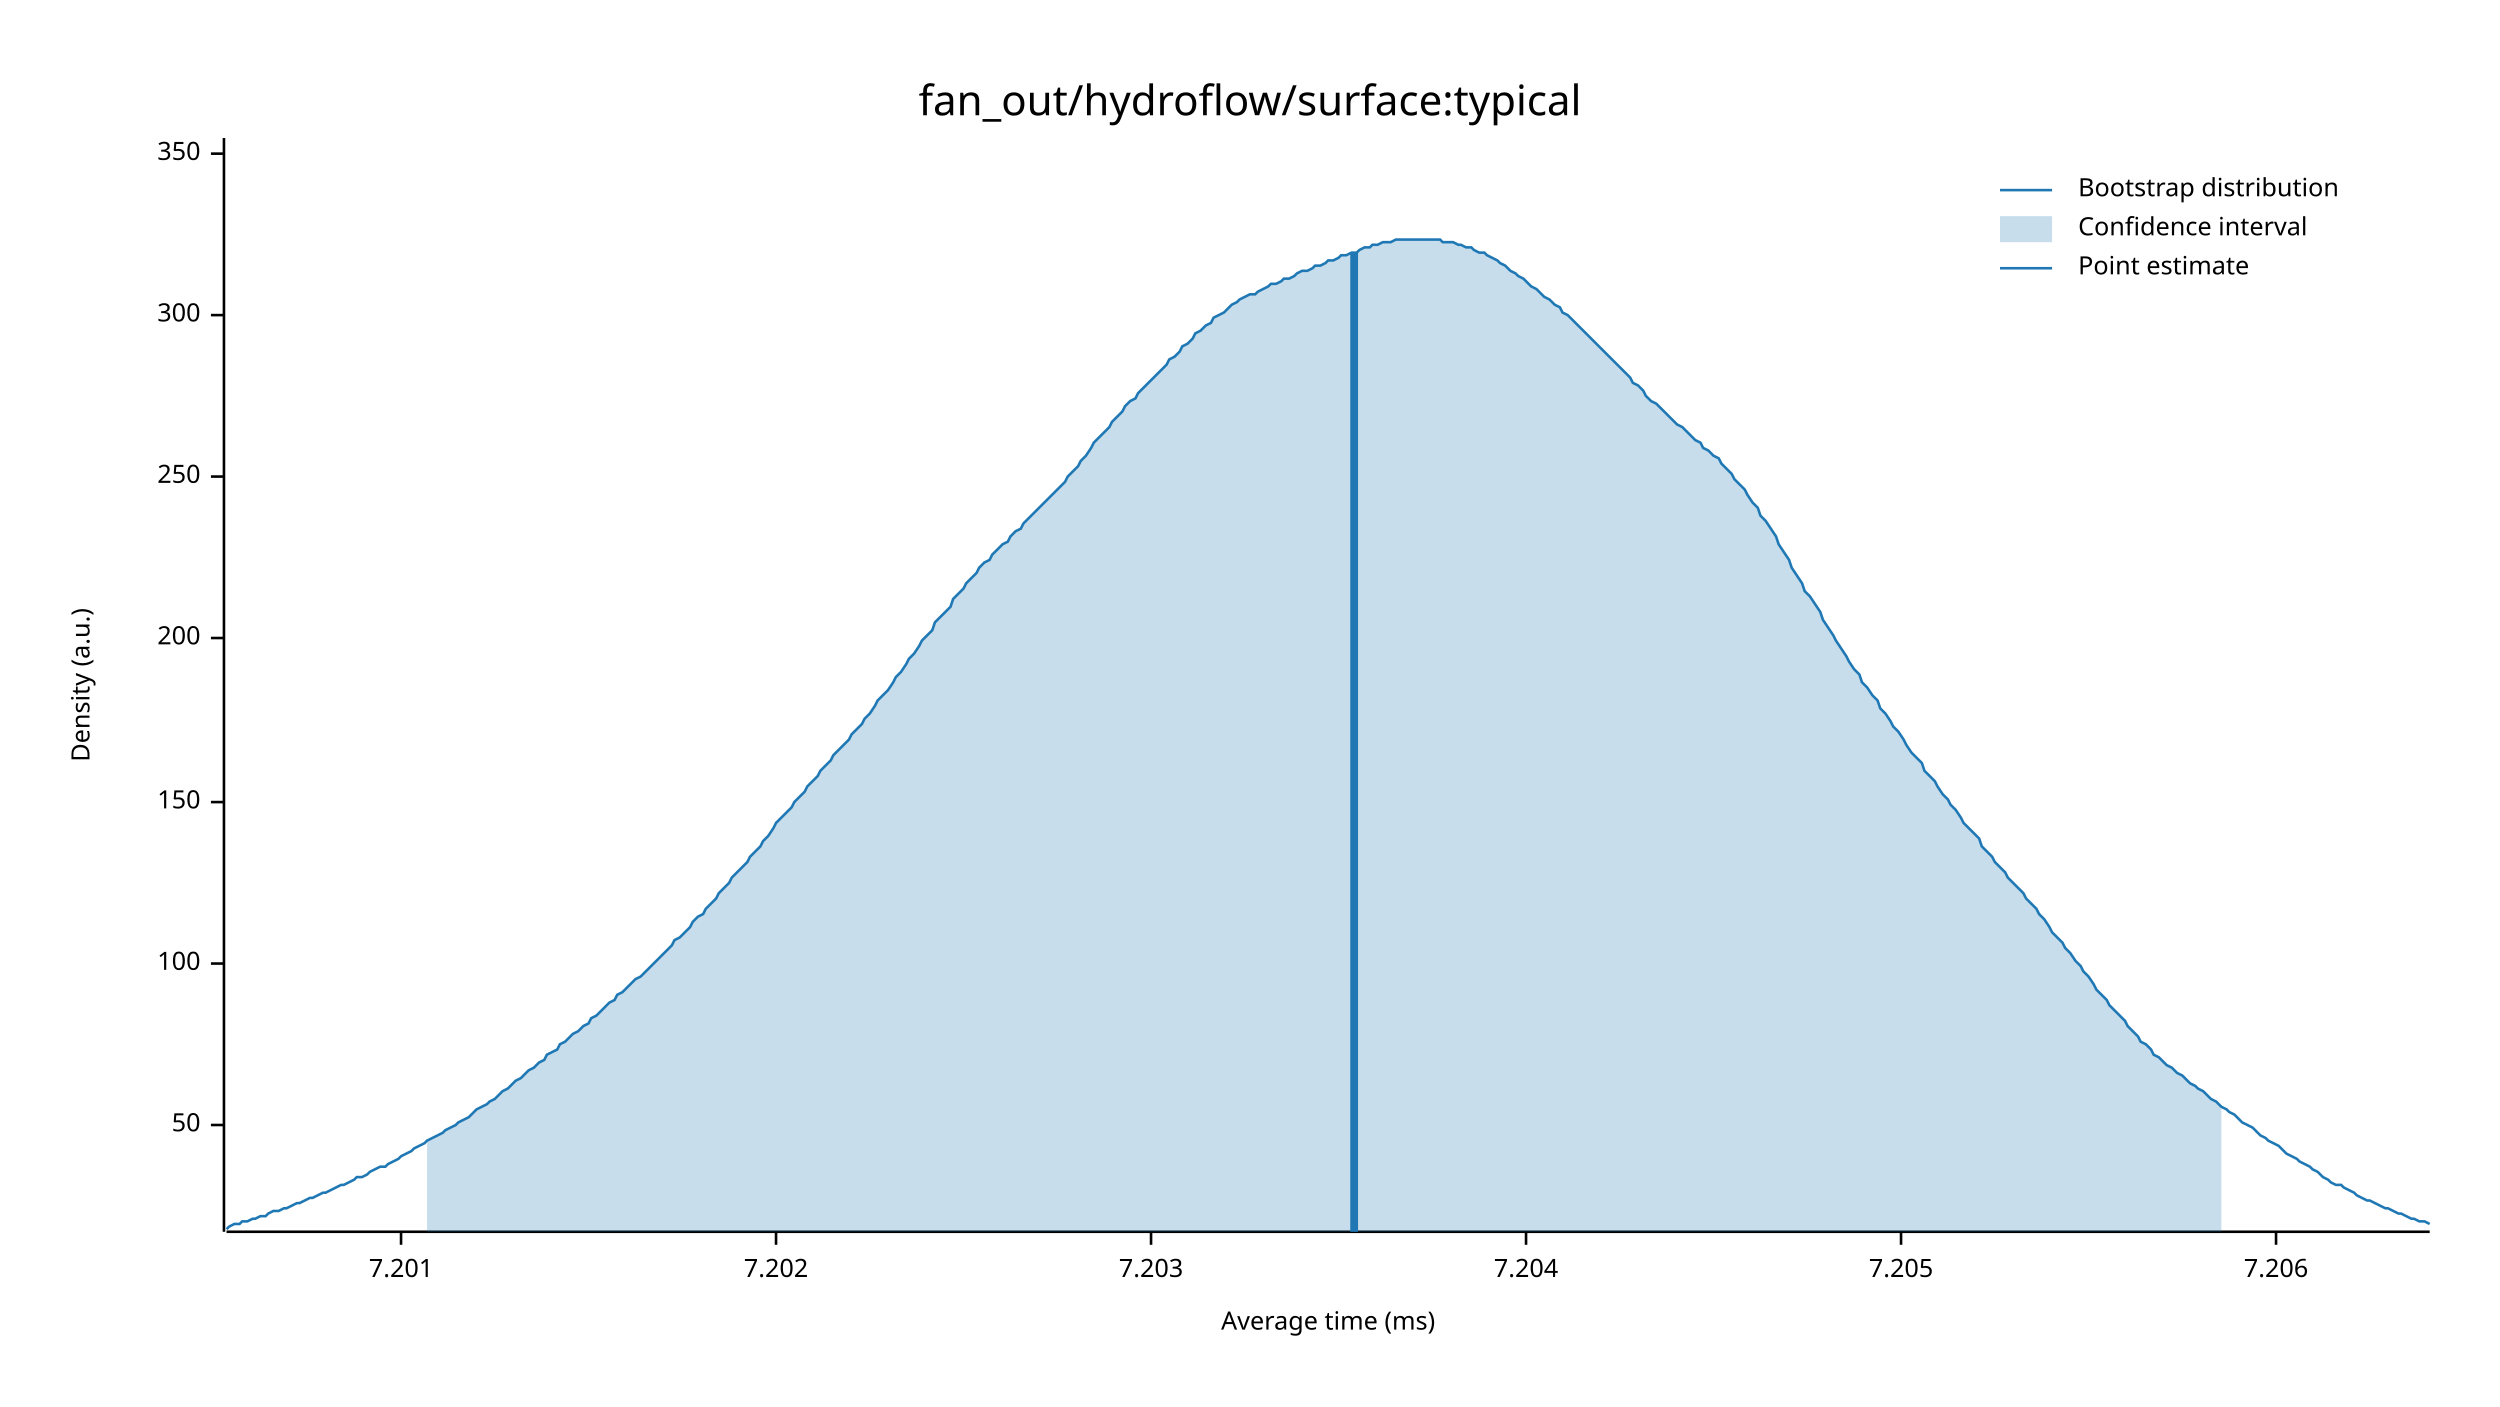
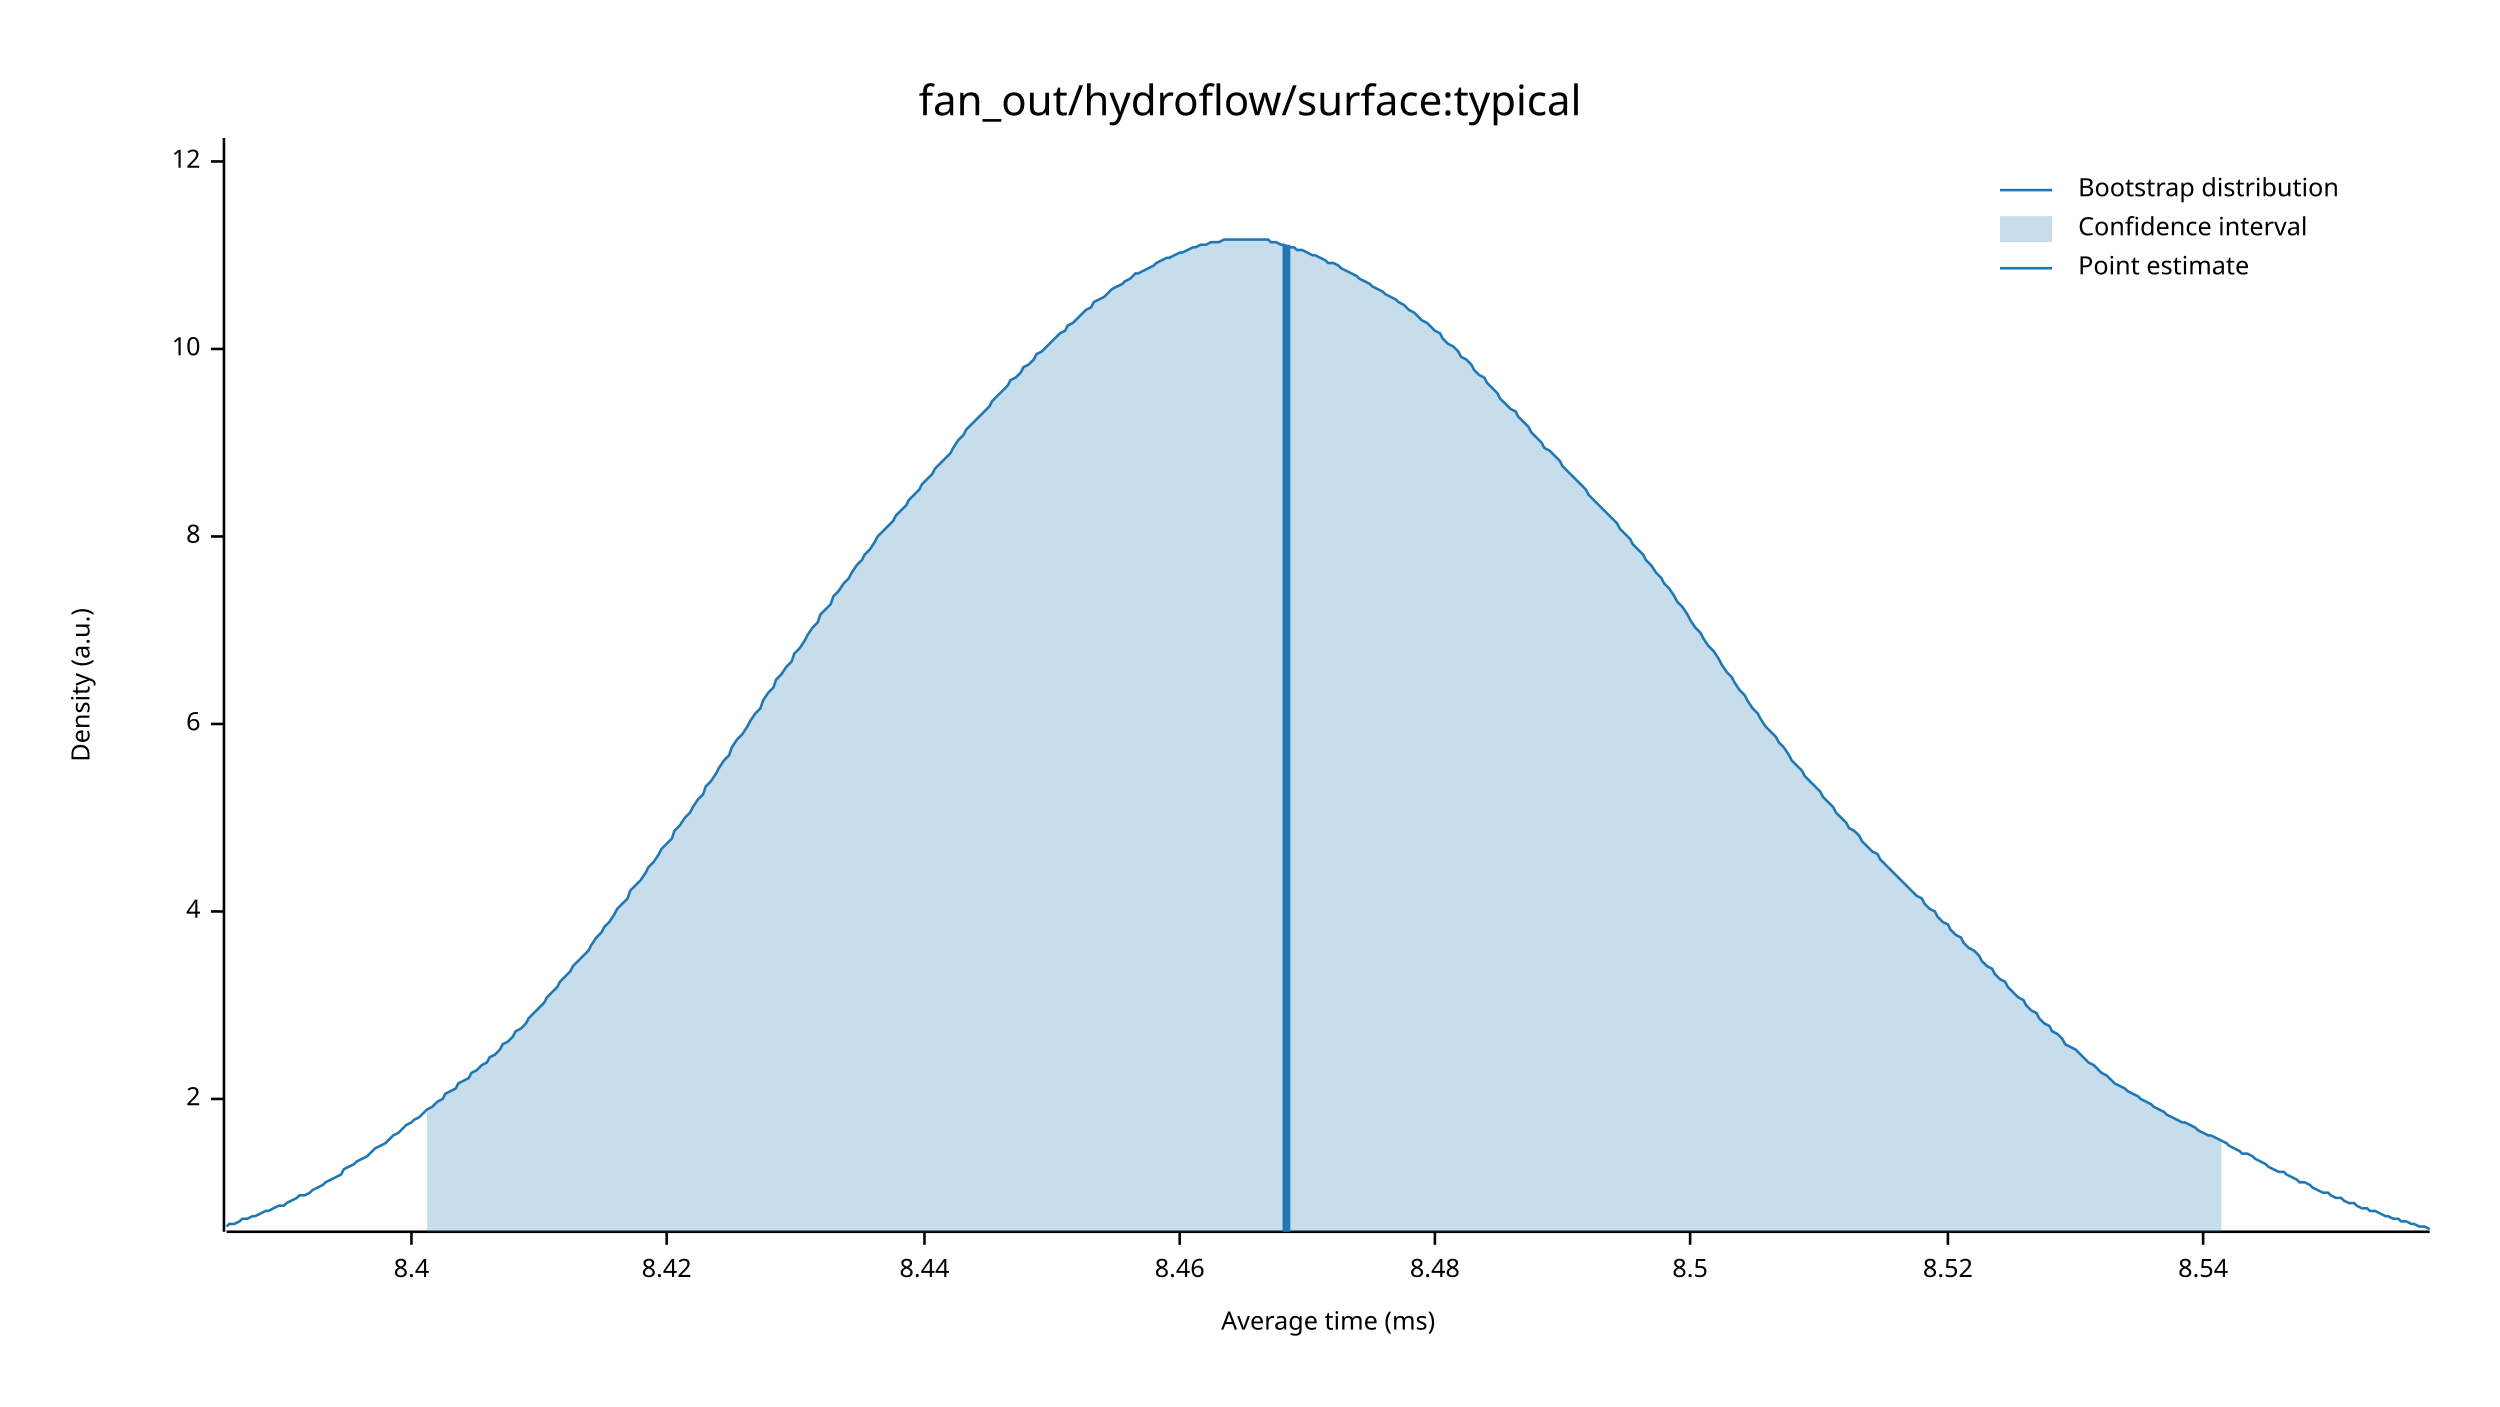
<svg xmlns="http://www.w3.org/2000/svg" width="960" height="540" viewBox="0 0 960 540">
  <text x="480" y="32" dy="0.76em" text-anchor="middle" font-family="sans-serif" font-size="16.129" opacity="1" fill="#000000">
fan_out/hydroflow/surface:typical
</text>
  <text x="27" y="263" dy="0.76em" text-anchor="middle" font-family="sans-serif" font-size="9.677" opacity="1" fill="#000000" transform="rotate(270, 27, 263)">
Density (a.u.)
</text>
  <text x="510" y="513" dy="-0.5ex" text-anchor="middle" font-family="sans-serif" font-size="9.677" opacity="1" fill="#000000">
Average time (ms)
</text>
  <polyline fill="none" opacity="1" stroke="#000000" stroke-width="1" points="86,53 86,473 " />
-   <text x="77" y="432" dy="0.5ex" text-anchor="end" font-family="sans-serif" font-size="9.677" opacity="1" fill="#000000">
- 50
+   <text x="77" y="422" dy="0.5ex" text-anchor="end" font-family="sans-serif" font-size="9.677" opacity="1" fill="#000000">
+ 2
</text>
-   <polyline fill="none" opacity="1" stroke="#000000" stroke-width="1" points="81,432 86,432 " />
-   <text x="77" y="370" dy="0.5ex" text-anchor="end" font-family="sans-serif" font-size="9.677" opacity="1" fill="#000000">
- 100
+   <polyline fill="none" opacity="1" stroke="#000000" stroke-width="1" points="81,422 86,422 " />
+   <text x="77" y="350" dy="0.5ex" text-anchor="end" font-family="sans-serif" font-size="9.677" opacity="1" fill="#000000">
+ 4
</text>
-   <polyline fill="none" opacity="1" stroke="#000000" stroke-width="1" points="81,370 86,370 " />
-   <text x="77" y="308" dy="0.5ex" text-anchor="end" font-family="sans-serif" font-size="9.677" opacity="1" fill="#000000">
- 150
+   <polyline fill="none" opacity="1" stroke="#000000" stroke-width="1" points="81,350 86,350 " />
+   <text x="77" y="278" dy="0.5ex" text-anchor="end" font-family="sans-serif" font-size="9.677" opacity="1" fill="#000000">
+ 6
</text>
-   <polyline fill="none" opacity="1" stroke="#000000" stroke-width="1" points="81,308 86,308 " />
-   <text x="77" y="245" dy="0.5ex" text-anchor="end" font-family="sans-serif" font-size="9.677" opacity="1" fill="#000000">
- 200
+   <polyline fill="none" opacity="1" stroke="#000000" stroke-width="1" points="81,278 86,278 " />
+   <text x="77" y="206" dy="0.5ex" text-anchor="end" font-family="sans-serif" font-size="9.677" opacity="1" fill="#000000">
+ 8
</text>
-   <polyline fill="none" opacity="1" stroke="#000000" stroke-width="1" points="81,245 86,245 " />
-   <text x="77" y="183" dy="0.5ex" text-anchor="end" font-family="sans-serif" font-size="9.677" opacity="1" fill="#000000">
- 250
+   <polyline fill="none" opacity="1" stroke="#000000" stroke-width="1" points="81,206 86,206 " />
+   <text x="77" y="134" dy="0.5ex" text-anchor="end" font-family="sans-serif" font-size="9.677" opacity="1" fill="#000000">
+ 10
</text>
-   <polyline fill="none" opacity="1" stroke="#000000" stroke-width="1" points="81,183 86,183 " />
-   <text x="77" y="121" dy="0.5ex" text-anchor="end" font-family="sans-serif" font-size="9.677" opacity="1" fill="#000000">
- 300
+   <polyline fill="none" opacity="1" stroke="#000000" stroke-width="1" points="81,134 86,134 " />
+   <text x="77" y="62" dy="0.5ex" text-anchor="end" font-family="sans-serif" font-size="9.677" opacity="1" fill="#000000">
+ 12
</text>
-   <polyline fill="none" opacity="1" stroke="#000000" stroke-width="1" points="81,121 86,121 " />
-   <text x="77" y="59" dy="0.5ex" text-anchor="end" font-family="sans-serif" font-size="9.677" opacity="1" fill="#000000">
- 350
+   <polyline fill="none" opacity="1" stroke="#000000" stroke-width="1" points="81,62 86,62 " />
+   <polyline fill="none" opacity="1" stroke="#000000" stroke-width="1" points="87,473 933,473 " />
+   <text x="158" y="483" dy="0.76em" text-anchor="middle" font-family="sans-serif" font-size="9.677" opacity="1" fill="#000000">
+ 8.4
</text>
-   <polyline fill="none" opacity="1" stroke="#000000" stroke-width="1" points="81,59 86,59 " />
-   <polyline fill="none" opacity="1" stroke="#000000" stroke-width="1" points="87,473 933,473 " />
-   <text x="154" y="483" dy="0.76em" text-anchor="middle" font-family="sans-serif" font-size="9.677" opacity="1" fill="#000000">
- 7.201
+   <polyline fill="none" opacity="1" stroke="#000000" stroke-width="1" points="158,473 158,478 " />
+   <text x="256" y="483" dy="0.76em" text-anchor="middle" font-family="sans-serif" font-size="9.677" opacity="1" fill="#000000">
+ 8.42
</text>
-   <polyline fill="none" opacity="1" stroke="#000000" stroke-width="1" points="154,473 154,478 " />
-   <text x="298" y="483" dy="0.76em" text-anchor="middle" font-family="sans-serif" font-size="9.677" opacity="1" fill="#000000">
- 7.202
+   <polyline fill="none" opacity="1" stroke="#000000" stroke-width="1" points="256,473 256,478 " />
+   <text x="355" y="483" dy="0.76em" text-anchor="middle" font-family="sans-serif" font-size="9.677" opacity="1" fill="#000000">
+ 8.44
</text>
-   <polyline fill="none" opacity="1" stroke="#000000" stroke-width="1" points="298,473 298,478 " />
-   <text x="442" y="483" dy="0.76em" text-anchor="middle" font-family="sans-serif" font-size="9.677" opacity="1" fill="#000000">
- 7.203
+   <polyline fill="none" opacity="1" stroke="#000000" stroke-width="1" points="355,473 355,478 " />
+   <text x="453" y="483" dy="0.76em" text-anchor="middle" font-family="sans-serif" font-size="9.677" opacity="1" fill="#000000">
+ 8.46
</text>
-   <polyline fill="none" opacity="1" stroke="#000000" stroke-width="1" points="442,473 442,478 " />
-   <text x="586" y="483" dy="0.76em" text-anchor="middle" font-family="sans-serif" font-size="9.677" opacity="1" fill="#000000">
- 7.204
+   <polyline fill="none" opacity="1" stroke="#000000" stroke-width="1" points="453,473 453,478 " />
+   <text x="551" y="483" dy="0.76em" text-anchor="middle" font-family="sans-serif" font-size="9.677" opacity="1" fill="#000000">
+ 8.48
</text>
-   <polyline fill="none" opacity="1" stroke="#000000" stroke-width="1" points="586,473 586,478 " />
-   <text x="730" y="483" dy="0.76em" text-anchor="middle" font-family="sans-serif" font-size="9.677" opacity="1" fill="#000000">
- 7.205
+   <polyline fill="none" opacity="1" stroke="#000000" stroke-width="1" points="551,473 551,478 " />
+   <text x="649" y="483" dy="0.76em" text-anchor="middle" font-family="sans-serif" font-size="9.677" opacity="1" fill="#000000">
+ 8.5
</text>
-   <polyline fill="none" opacity="1" stroke="#000000" stroke-width="1" points="730,473 730,478 " />
-   <text x="874" y="483" dy="0.76em" text-anchor="middle" font-family="sans-serif" font-size="9.677" opacity="1" fill="#000000">
- 7.206
+   <polyline fill="none" opacity="1" stroke="#000000" stroke-width="1" points="649,473 649,478 " />
+   <text x="748" y="483" dy="0.76em" text-anchor="middle" font-family="sans-serif" font-size="9.677" opacity="1" fill="#000000">
+ 8.52
</text>
-   <polyline fill="none" opacity="1" stroke="#000000" stroke-width="1" points="874,473 874,478 " />
-   <polyline fill="none" opacity="1" stroke="#1F78B4" stroke-width="1" points="87,472 88,471 90,470 92,470 93,469 95,469 97,468 98,468 100,467 102,467 103,466 105,465 107,465 109,464 110,464 112,463 114,462 115,462 117,461 119,460 120,460 122,459 124,458 125,458 127,457 129,456 131,455 132,455 134,454 136,453 137,452 139,452 141,451 142,450 144,449 146,448 148,448 149,447 151,446 153,445 154,444 156,443 158,442 159,441 161,440 163,439 164,438 166,437 168,436 170,435 171,434 173,433 175,432 176,431 178,430 180,429 181,428 183,426 185,425 187,424 188,423 190,422 192,420 193,419 195,418 197,416 198,415 200,414 202,412 203,411 205,410 207,408 209,407 210,405 212,404 214,403 215,401 217,400 219,398 220,397 222,396 224,394 226,393 227,391 229,390 231,388 232,387 234,385 236,384 237,382 239,381 241,379 242,378 244,376 246,375 248,373 249,372 251,370 253,368 254,367 256,365 258,363 259,361 261,360 263,358 265,356 266,354 268,352 270,351 271,349 273,347 275,345 276,343 278,341 280,339 281,337 283,335 285,333 287,331 288,329 290,327 292,325 293,323 295,321 297,318 298,316 300,314 302,312 304,310 305,308 307,306 309,304 310,302 312,300 314,298 315,296 317,294 319,292 320,290 322,288 324,286 326,284 327,282 329,280 331,278 332,276 334,274 336,271 337,269 339,267 341,265 343,262 344,260 346,258 348,255 349,253 351,251 353,248 354,246 356,244 358,242 359,239 361,237 363,235 365,233 366,230 368,228 370,226 371,224 373,222 375,220 376,218 378,216 380,215 381,213 383,211 385,209 387,208 388,206 390,204 392,203 393,201 395,199 397,197 398,196 400,194 402,192 404,190 405,189 407,187 409,185 410,183 412,181 414,179 415,177 417,175 419,172 420,170 422,168 424,166 426,164 427,162 429,160 431,158 432,156 434,154 436,153 437,151 439,149 441,147 443,145 444,144 446,142 448,140 449,138 451,137 453,135 454,133 456,132 458,130 459,128 461,127 463,125 465,124 466,122 468,121 470,120 471,119 473,117 475,116 476,115 478,114 480,113 482,113 483,112 485,111 487,110 488,109 490,109 492,108 493,107 495,107 497,106 498,105 500,104 502,104 504,103 505,102 507,102 509,101 510,100 512,100 514,99 515,98 517,98 519,97 521,97 522,96 524,95 526,95 527,94 529,94 531,93 532,93 534,93 536,92 537,92 539,92 541,92 543,92 544,92 546,92 548,92 549,92 551,92 553,92 554,93 556,93 558,93 560,94 561,94 563,95 565,95 566,96 568,97 570,97 571,98 573,99 575,100 576,101 578,102 580,104 582,105 583,106 585,107 587,109 588,110 590,111 592,113 593,114 595,115 597,117 599,118 600,120 602,121 604,123 605,124 607,126 609,128 610,129 612,131 614,133 615,134 617,136 619,138 621,140 622,141 624,143 626,145 627,147 629,148 631,150 632,152 634,154 636,155 638,157 639,158 641,160 643,162 644,163 646,164 648,166 649,167 651,169 653,170 654,172 656,173 658,175 660,176 661,178 663,180 665,182 666,184 668,186 670,188 671,190 673,193 675,195 676,198 678,200 680,203 682,206 683,209 685,212 687,215 688,218 690,221 692,224 693,227 695,229 697,232 699,235 700,238 702,241 704,244 705,246 707,249 709,252 710,254 712,257 714,259 715,262 717,264 719,267 721,269 722,272 724,274 726,277 727,279 729,281 731,284 732,286 734,289 736,291 738,293 739,296 741,298 743,300 744,302 746,305 748,307 749,309 751,311 753,314 754,316 756,318 758,320 760,322 761,325 763,327 765,329 766,331 768,333 770,335 771,337 773,339 775,341 777,343 778,345 780,347 782,349 783,351 785,353 787,356 788,358 790,360 792,362 793,364 795,366 797,369 799,371 800,373 802,375 804,378 805,380 807,382 809,384 810,386 812,388 814,390 816,392 817,394 819,396 821,398 822,400 824,401 826,403 827,405 829,406 831,408 832,409 834,410 836,412 838,413 839,414 841,416 843,417 844,418 846,419 848,421 849,422 851,423 853,425 855,426 856,427 858,428 860,430 861,431 863,432 865,433 866,434 868,436 870,437 871,438 873,439 875,440 877,442 878,443 880,444 882,445 883,446 885,447 887,448 888,449 890,450 892,452 894,453 895,454 897,455 899,455 900,456 902,457 904,458 905,459 907,460 909,461 910,461 912,462 914,463 916,464 917,464 919,465 921,466 922,466 924,467 926,468 927,468 929,469 931,469 933,470 " />
-   <polygon opacity="0.25" fill="#1F78B4" points="164,438 166,437 168,436 170,435 171,434 173,433 175,432 176,431 178,430 180,429 181,428 183,426 185,425 187,424 188,423 190,422 192,420 193,419 195,418 197,416 198,415 200,414 202,412 203,411 205,410 207,408 209,407 210,405 212,404 214,403 215,401 217,400 219,398 220,397 222,396 224,394 226,393 227,391 229,390 231,388 232,387 234,385 236,384 237,382 239,381 241,379 242,378 244,376 246,375 248,373 249,372 251,370 253,368 254,367 256,365 258,363 259,361 261,360 263,358 265,356 266,354 268,352 270,351 271,349 273,347 275,345 276,343 278,341 280,339 281,337 283,335 285,333 287,331 288,329 290,327 292,325 293,323 295,321 297,318 298,316 300,314 302,312 304,310 305,308 307,306 309,304 310,302 312,300 314,298 315,296 317,294 319,292 320,290 322,288 324,286 326,284 327,282 329,280 331,278 332,276 334,274 336,271 337,269 339,267 341,265 343,262 344,260 346,258 348,255 349,253 351,251 353,248 354,246 356,244 358,242 359,239 361,237 363,235 365,233 366,230 368,228 370,226 371,224 373,222 375,220 376,218 378,216 380,215 381,213 383,211 385,209 387,208 388,206 390,204 392,203 393,201 395,199 397,197 398,196 400,194 402,192 404,190 405,189 407,187 409,185 410,183 412,181 414,179 415,177 417,175 419,172 420,170 422,168 424,166 426,164 427,162 429,160 431,158 432,156 434,154 436,153 437,151 439,149 441,147 443,145 444,144 446,142 448,140 449,138 451,137 453,135 454,133 456,132 458,130 459,128 461,127 463,125 465,124 466,122 468,121 470,120 471,119 473,117 475,116 476,115 478,114 480,113 482,113 483,112 485,111 487,110 488,109 490,109 492,108 493,107 495,107 497,106 498,105 500,104 502,104 504,103 505,102 507,102 509,101 510,100 512,100 514,99 515,98 517,98 519,97 521,97 522,96 524,95 526,95 527,94 529,94 531,93 532,93 534,93 536,92 537,92 539,92 541,92 543,92 544,92 546,92 548,92 549,92 551,92 553,92 554,93 556,93 558,93 560,94 561,94 563,95 565,95 566,96 568,97 570,97 571,98 573,99 575,100 576,101 578,102 580,104 582,105 583,106 585,107 587,109 588,110 590,111 592,113 593,114 595,115 597,117 599,118 600,120 602,121 604,123 605,124 607,126 609,128 610,129 612,131 614,133 615,134 617,136 619,138 621,140 622,141 624,143 626,145 627,147 629,148 631,150 632,152 634,154 636,155 638,157 639,158 641,160 643,162 644,163 646,164 648,166 649,167 651,169 653,170 654,172 656,173 658,175 660,176 661,178 663,180 665,182 666,184 668,186 670,188 671,190 673,193 675,195 676,198 678,200 680,203 682,206 683,209 685,212 687,215 688,218 690,221 692,224 693,227 695,229 697,232 699,235 700,238 702,241 704,244 705,246 707,249 709,252 710,254 712,257 714,259 715,262 717,264 719,267 721,269 722,272 724,274 726,277 727,279 729,281 731,284 732,286 734,289 736,291 738,293 739,296 741,298 743,300 744,302 746,305 748,307 749,309 751,311 753,314 754,316 756,318 758,320 760,322 761,325 763,327 765,329 766,331 768,333 770,335 771,337 773,339 775,341 777,343 778,345 780,347 782,349 783,351 785,353 787,356 788,358 790,360 792,362 793,364 795,366 797,369 799,371 800,373 802,375 804,378 805,380 807,382 809,384 810,386 812,388 814,390 816,392 817,394 819,396 821,398 822,400 824,401 826,403 827,405 829,406 831,408 832,409 834,410 836,412 838,413 839,414 841,416 843,417 844,418 846,419 848,421 849,422 851,423 853,425 853,473 164,473 " />
-   <polyline fill="none" opacity="1" stroke="#1F78B4" stroke-width="3" points="520,473 520,97 " />
+   <polyline fill="none" opacity="1" stroke="#000000" stroke-width="1" points="748,473 748,478 " />
+   <text x="846" y="483" dy="0.76em" text-anchor="middle" font-family="sans-serif" font-size="9.677" opacity="1" fill="#000000">
+ 8.54
+ </text>
+   <polyline fill="none" opacity="1" stroke="#000000" stroke-width="1" points="846,473 846,478 " />
+   <polyline fill="none" opacity="1" stroke="#1F78B4" stroke-width="1" points="87,471 88,470 90,470 92,469 93,468 95,468 97,467 98,467 100,466 102,465 103,465 105,464 107,463 109,463 110,462 112,461 114,460 115,459 117,459 119,458 120,457 122,456 124,455 125,454 127,453 129,452 131,451 132,449 134,448 136,447 137,446 139,445 141,444 142,443 144,441 146,440 148,439 149,438 151,436 153,435 154,434 156,432 158,431 159,430 161,429 163,427 164,426 166,425 168,423 170,422 171,420 173,419 175,418 176,416 178,415 180,414 181,412 183,411 185,409 187,408 188,406 190,405 192,403 193,401 195,400 197,398 198,396 200,395 202,393 203,391 205,389 207,387 209,385 210,383 212,381 214,379 215,377 217,375 219,373 220,371 222,369 224,367 226,365 227,363 229,360 231,358 232,356 234,354 236,351 237,349 239,347 241,345 242,342 244,340 246,338 248,335 249,333 251,331 253,328 254,326 256,324 258,322 259,319 261,317 263,314 265,312 266,310 268,307 270,305 271,302 273,300 275,297 276,295 278,292 280,290 281,287 283,284 285,282 287,279 288,277 290,274 292,272 293,269 295,266 297,264 298,261 300,259 302,256 304,254 305,251 307,249 309,246 310,244 312,241 314,239 315,236 317,234 319,232 320,229 322,227 324,224 326,222 327,220 329,217 331,215 332,213 334,211 336,208 337,206 339,204 341,202 343,200 344,198 346,196 348,194 349,192 351,190 353,188 354,186 356,184 358,182 359,180 361,178 363,176 365,174 366,172 368,169 370,167 371,165 373,163 375,161 376,160 378,158 380,156 381,154 383,152 385,150 387,148 388,146 390,145 392,143 393,141 395,140 397,138 398,136 400,135 402,133 404,131 405,130 407,128 409,127 410,125 412,124 414,122 415,121 417,119 419,118 420,116 422,115 424,114 426,112 427,111 429,110 431,109 432,108 434,107 436,105 437,105 439,104 441,103 443,102 444,101 446,100 448,99 449,99 451,98 453,97 454,97 456,96 458,95 459,95 461,94 463,94 465,93 466,93 468,93 470,92 471,92 473,92 475,92 476,92 478,92 480,92 482,92 483,92 485,92 487,92 488,93 490,93 492,94 493,94 495,95 497,95 498,96 500,96 502,97 504,98 505,98 507,99 509,100 510,101 512,101 514,102 515,103 517,104 519,105 521,106 522,107 524,108 526,109 527,110 529,111 531,112 532,113 534,114 536,115 537,116 539,117 541,119 543,120 544,121 546,123 548,124 549,125 551,127 553,128 554,130 556,132 558,133 560,135 561,137 563,138 565,140 566,142 568,144 570,145 571,147 573,149 575,151 576,153 578,155 580,157 582,158 583,160 585,162 587,164 588,166 590,168 592,170 593,172 595,173 597,175 599,177 600,179 602,181 604,183 605,184 607,186 609,188 610,190 612,192 614,194 615,195 617,197 619,199 621,201 622,203 624,205 626,207 627,209 629,211 631,213 632,215 634,217 636,220 638,222 639,224 641,226 643,229 644,231 646,233 648,236 649,238 651,241 653,243 654,245 656,248 658,250 660,253 661,255 663,258 665,260 666,262 668,265 670,267 671,269 673,272 675,274 676,276 678,279 680,281 682,283 683,285 685,287 687,290 688,292 690,294 692,296 693,298 695,300 697,302 699,304 700,306 702,308 704,310 705,312 707,314 709,316 710,318 712,319 714,321 715,323 717,325 719,327 721,328 722,330 724,332 726,334 727,335 729,337 731,339 732,340 734,342 736,344 738,345 739,347 741,349 743,350 744,352 746,354 748,355 749,357 751,359 753,360 754,362 756,364 758,365 760,367 761,369 763,371 765,372 766,374 768,376 770,377 771,379 773,381 775,383 777,384 778,386 780,388 782,389 783,391 785,393 787,394 788,396 790,397 792,399 793,401 795,402 797,403 799,405 800,406 802,408 804,409 805,410 807,412 809,413 810,414 812,416 814,417 816,418 817,419 819,420 821,421 822,422 824,423 826,424 827,425 829,426 831,427 832,428 834,429 836,430 838,431 839,431 841,432 843,433 844,434 846,435 848,436 849,436 851,437 853,438 855,439 856,440 858,441 860,442 861,443 863,443 865,444 866,445 868,446 870,447 871,448 873,449 875,450 877,450 878,451 880,452 882,453 883,454 885,454 887,455 888,456 890,457 892,458 894,458 895,459 897,460 899,460 900,461 902,462 904,462 905,463 907,464 909,464 910,465 912,465 914,466 916,467 917,467 919,468 921,468 922,469 924,469 926,470 927,470 929,471 931,471 933,472 " />
+   <polygon opacity="0.25" fill="#1F78B4" points="164,426 166,425 168,423 170,422 171,420 173,419 175,418 176,416 178,415 180,414 181,412 183,411 185,409 187,408 188,406 190,405 192,403 193,401 195,400 197,398 198,396 200,395 202,393 203,391 205,389 207,387 209,385 210,383 212,381 214,379 215,377 217,375 219,373 220,371 222,369 224,367 226,365 227,363 229,360 231,358 232,356 234,354 236,351 237,349 239,347 241,345 242,342 244,340 246,338 248,335 249,333 251,331 253,328 254,326 256,324 258,322 259,319 261,317 263,314 265,312 266,310 268,307 270,305 271,302 273,300 275,297 276,295 278,292 280,290 281,287 283,284 285,282 287,279 288,277 290,274 292,272 293,269 295,266 297,264 298,261 300,259 302,256 304,254 305,251 307,249 309,246 310,244 312,241 314,239 315,236 317,234 319,232 320,229 322,227 324,224 326,222 327,220 329,217 331,215 332,213 334,211 336,208 337,206 339,204 341,202 343,200 344,198 346,196 348,194 349,192 351,190 353,188 354,186 356,184 358,182 359,180 361,178 363,176 365,174 366,172 368,169 370,167 371,165 373,163 375,161 376,160 378,158 380,156 381,154 383,152 385,150 387,148 388,146 390,145 392,143 393,141 395,140 397,138 398,136 400,135 402,133 404,131 405,130 407,128 409,127 410,125 412,124 414,122 415,121 417,119 419,118 420,116 422,115 424,114 426,112 427,111 429,110 431,109 432,108 434,107 436,105 437,105 439,104 441,103 443,102 444,101 446,100 448,99 449,99 451,98 453,97 454,97 456,96 458,95 459,95 461,94 463,94 465,93 466,93 468,93 470,92 471,92 473,92 475,92 476,92 478,92 480,92 482,92 483,92 485,92 487,92 488,93 490,93 492,94 493,94 495,95 497,95 498,96 500,96 502,97 504,98 505,98 507,99 509,100 510,101 512,101 514,102 515,103 517,104 519,105 521,106 522,107 524,108 526,109 527,110 529,111 531,112 532,113 534,114 536,115 537,116 539,117 541,119 543,120 544,121 546,123 548,124 549,125 551,127 553,128 554,130 556,132 558,133 560,135 561,137 563,138 565,140 566,142 568,144 570,145 571,147 573,149 575,151 576,153 578,155 580,157 582,158 583,160 585,162 587,164 588,166 590,168 592,170 593,172 595,173 597,175 599,177 600,179 602,181 604,183 605,184 607,186 609,188 610,190 612,192 614,194 615,195 617,197 619,199 621,201 622,203 624,205 626,207 627,209 629,211 631,213 632,215 634,217 636,220 638,222 639,224 641,226 643,229 644,231 646,233 648,236 649,238 651,241 653,243 654,245 656,248 658,250 660,253 661,255 663,258 665,260 666,262 668,265 670,267 671,269 673,272 675,274 676,276 678,279 680,281 682,283 683,285 685,287 687,290 688,292 690,294 692,296 693,298 695,300 697,302 699,304 700,306 702,308 704,310 705,312 707,314 709,316 710,318 712,319 714,321 715,323 717,325 719,327 721,328 722,330 724,332 726,334 727,335 729,337 731,339 732,340 734,342 736,344 738,345 739,347 741,349 743,350 744,352 746,354 748,355 749,357 751,359 753,360 754,362 756,364 758,365 760,367 761,369 763,371 765,372 766,374 768,376 770,377 771,379 773,381 775,383 777,384 778,386 780,388 782,389 783,391 785,393 787,394 788,396 790,397 792,399 793,401 795,402 797,403 799,405 800,406 802,408 804,409 805,410 807,412 809,413 810,414 812,416 814,417 816,418 817,419 819,420 821,421 822,422 824,423 826,424 827,425 829,426 831,427 832,428 834,429 836,430 838,431 839,431 841,432 843,433 844,434 846,435 848,436 849,436 851,437 853,438 853,473 164,473 " />
+   <polyline fill="none" opacity="1" stroke="#1F78B4" stroke-width="3" points="494,473 494,94 " />
  <text x="798" y="68" dy="0.76em" text-anchor="start" font-family="sans-serif" font-size="9.677" opacity="1" fill="#000000">
Bootstrap distribution
</text>
  <text x="798" y="83" dy="0.76em" text-anchor="start" font-family="sans-serif" font-size="9.677" opacity="1" fill="#000000">
Confidence interval
</text>
  <text x="798" y="98" dy="0.76em" text-anchor="start" font-family="sans-serif" font-size="9.677" opacity="1" fill="#000000">
Point estimate
</text>
  <polyline fill="none" opacity="1" stroke="#1F78B4" stroke-width="1" points="768,73 788,73 " />
  <rect x="768" y="83" width="20" height="10" opacity="0.25" fill="#1F78B4" stroke="none" />
  <polyline fill="none" opacity="1" stroke="#1F78B4" stroke-width="1" points="768,103 788,103 " />
</svg>
